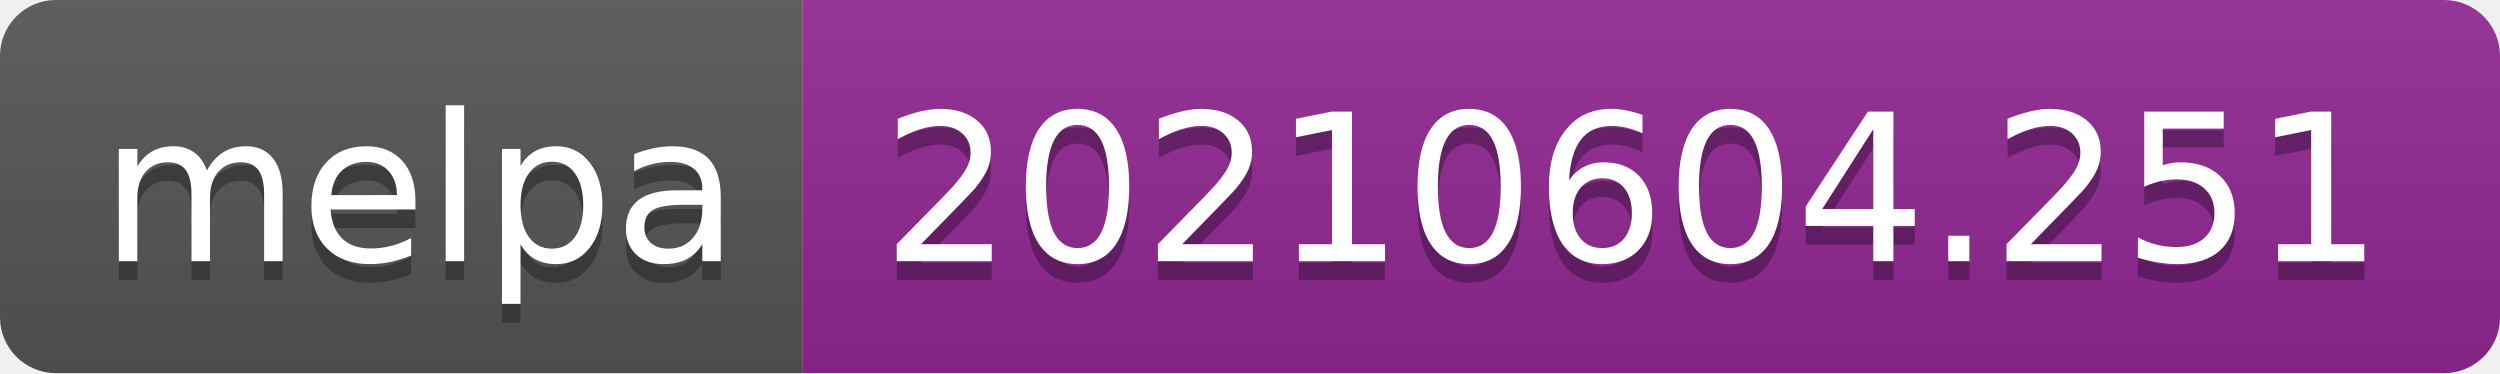
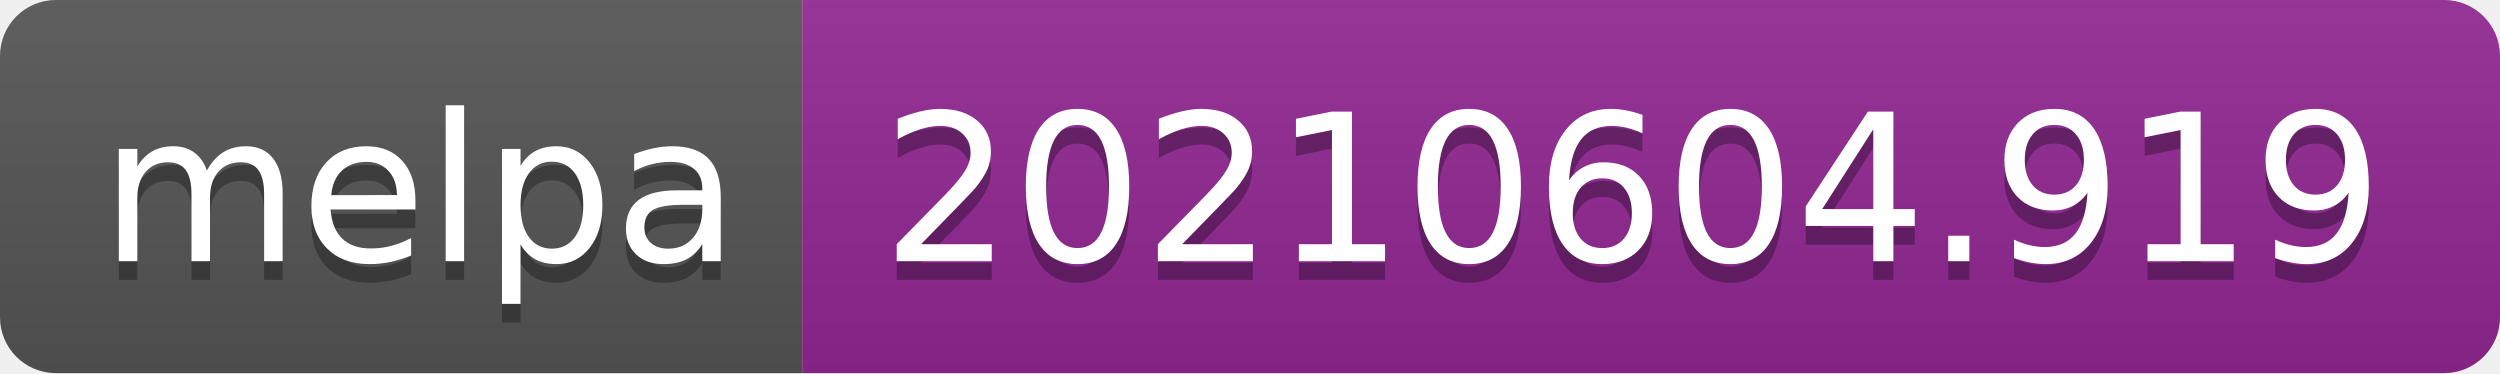
- <svg xmlns="http://www.w3.org/2000/svg" width="134" height="20" role="img" aria-label="melpa: 20210604.251">
+ <svg xmlns="http://www.w3.org/2000/svg" width="134" height="20" role="img" aria-label="melpa: 20210604.919">
  <linearGradient id="s" x2="0" y2="100%">
    <stop offset="0" stop-color="#bbb" stop-opacity=".1" />
    <stop offset="1" stop-opacity=".1" />
  </linearGradient>
  <clipPath id="r">
    <rect width="134" height="20" rx="3" fill="#fff" />
  </clipPath>
  <g clip-path="url(#r)">
    <rect width="43" height="20" fill="#555" />
    <rect x="43" width="91" height="20" fill="#922793" />
    <rect width="134" height="20" fill="url(#s)" />
  </g>
  <g fill="#fff" text-anchor="middle" font-family="Verdana,Geneva,DejaVu Sans,sans-serif" text-rendering="geometricPrecision" font-size="110">
    <text aria-hidden="true" x="225" y="150" fill="#010101" fill-opacity=".3" transform="scale(.1)" textLength="330">melpa</text>
    <text x="225" y="140" transform="scale(.1)" fill="#fff" textLength="330">melpa</text>
-     <text aria-hidden="true" x="875" y="150" fill="#010101" fill-opacity=".3" transform="scale(.1)" textLength="810">20210604.251</text>
-     <text x="875" y="140" transform="scale(.1)" fill="#fff" textLength="810">20210604.251</text>
+     <text aria-hidden="true" x="875" y="150" fill="#010101" fill-opacity=".3" transform="scale(.1)" textLength="810">20210604.919</text>
+     <text x="875" y="140" transform="scale(.1)" fill="#fff" textLength="810">20210604.919</text>
  </g>
</svg>
